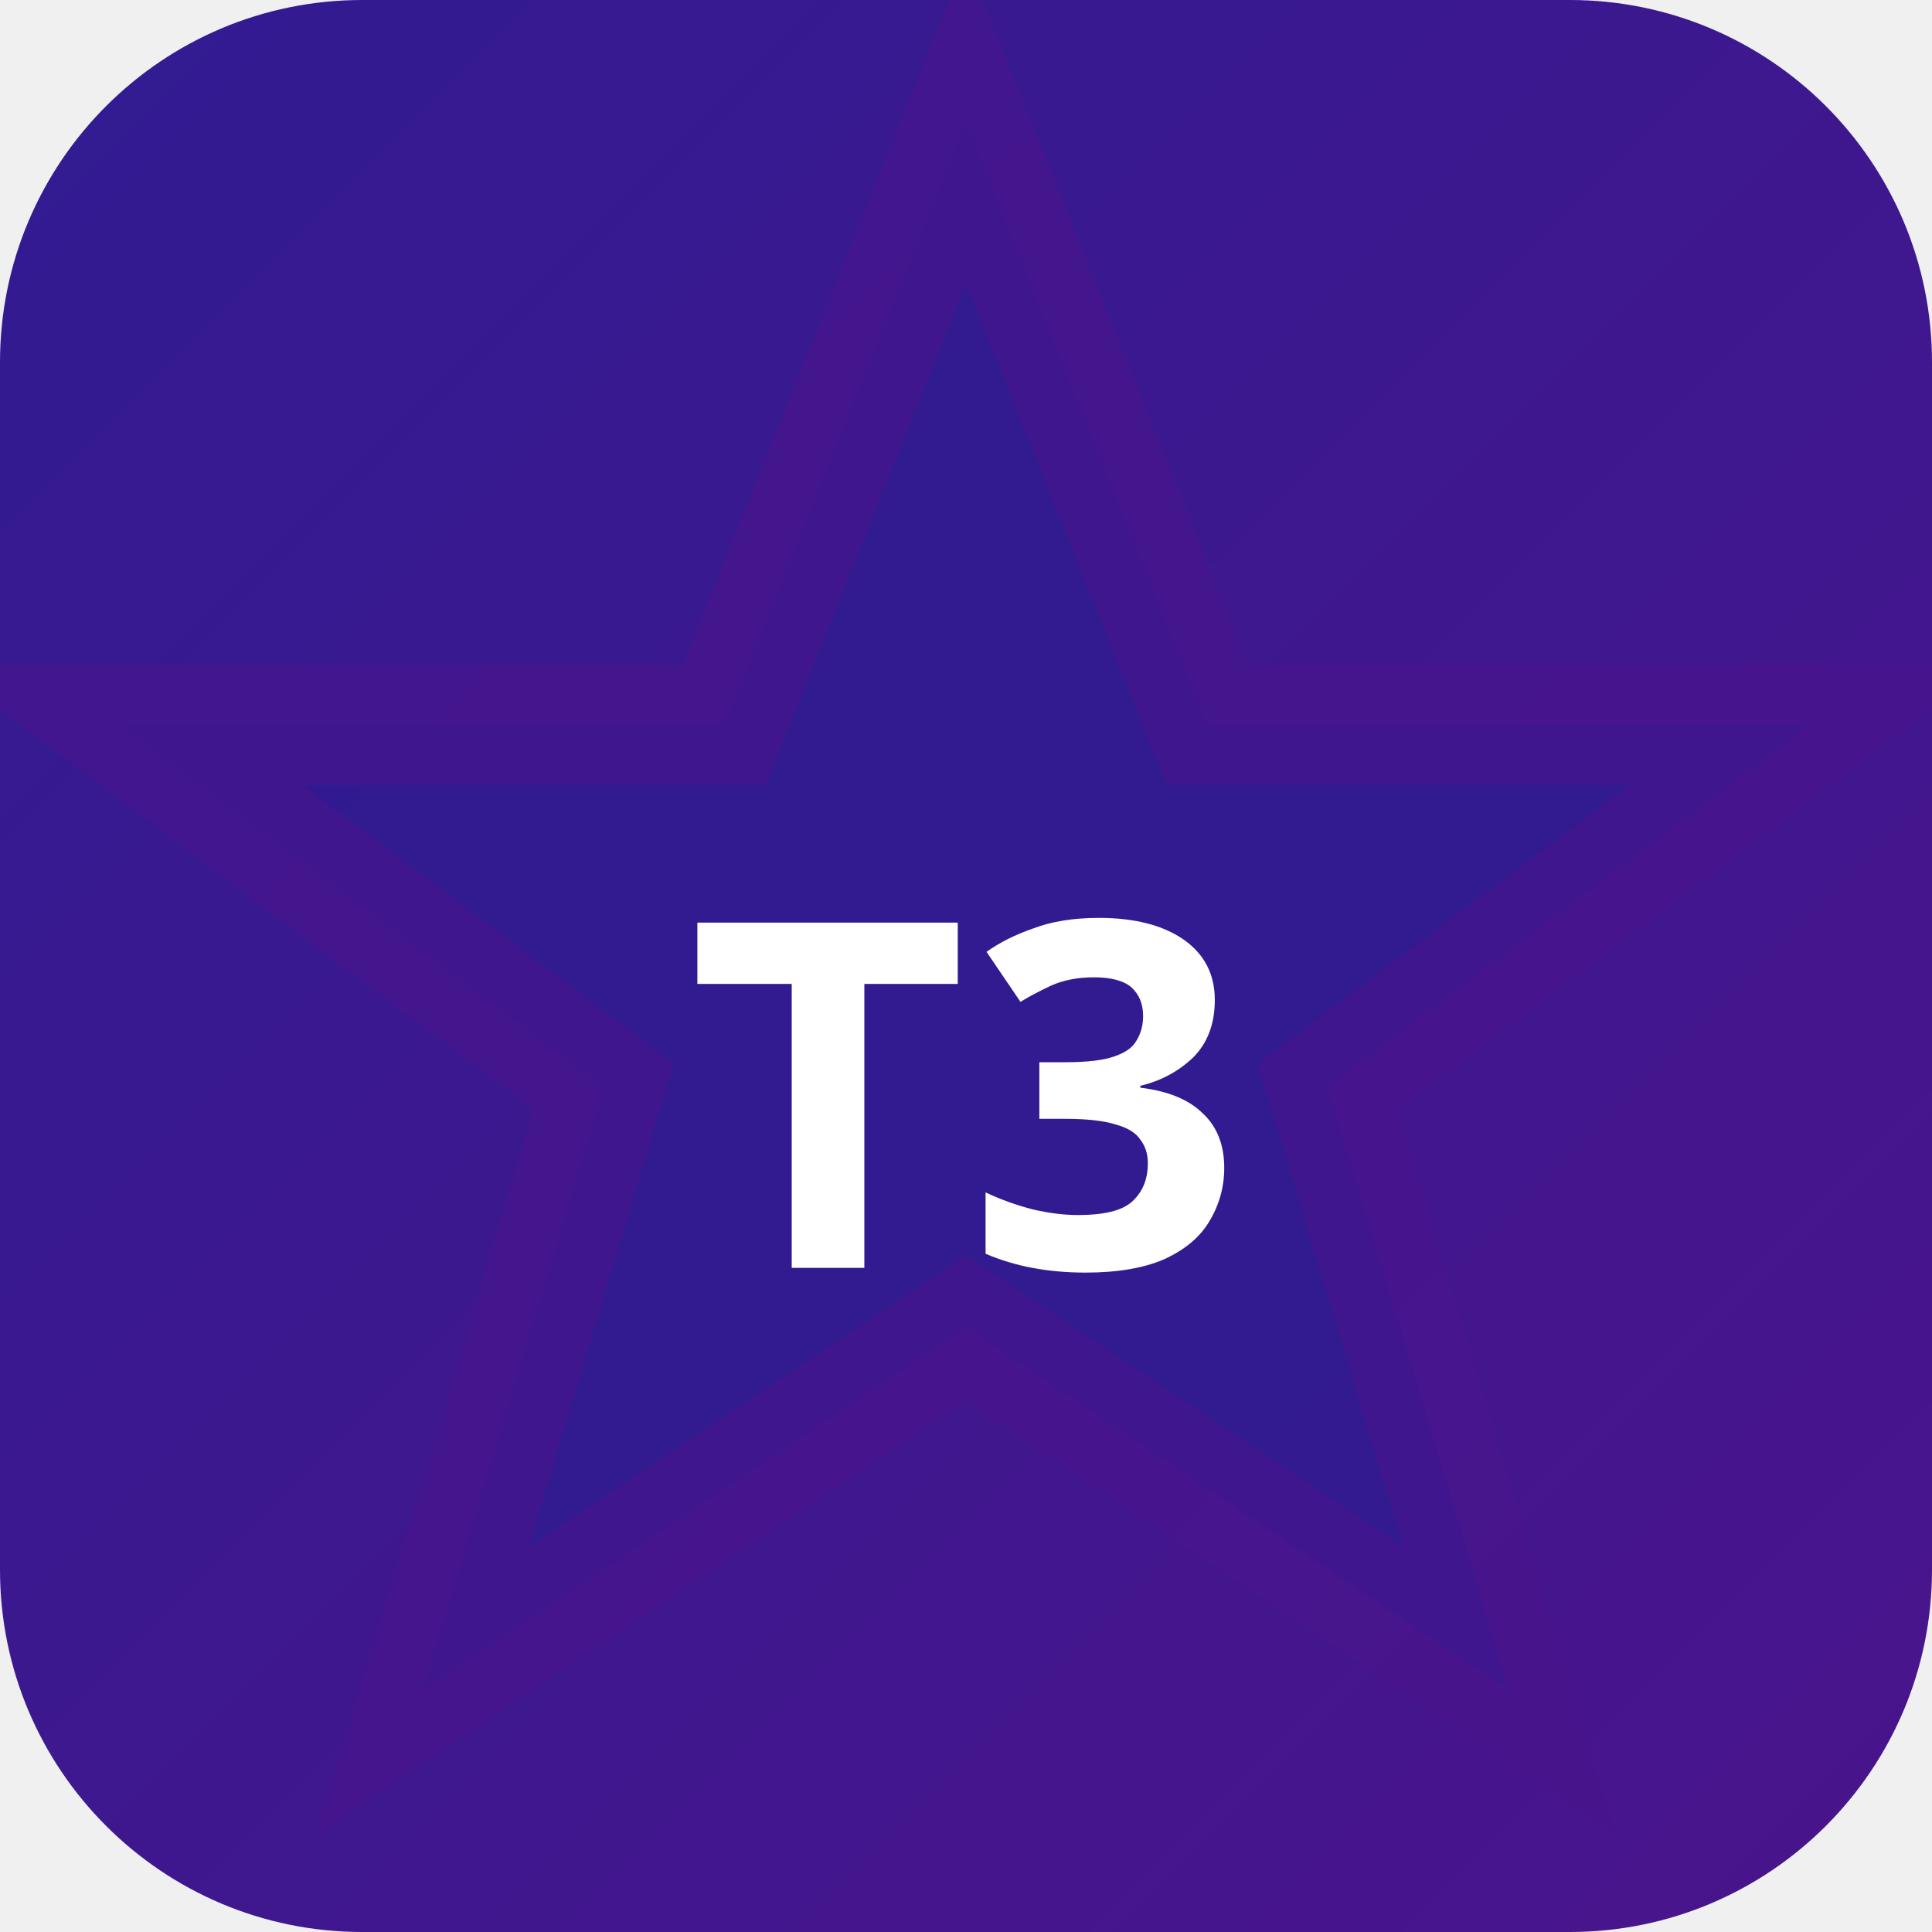
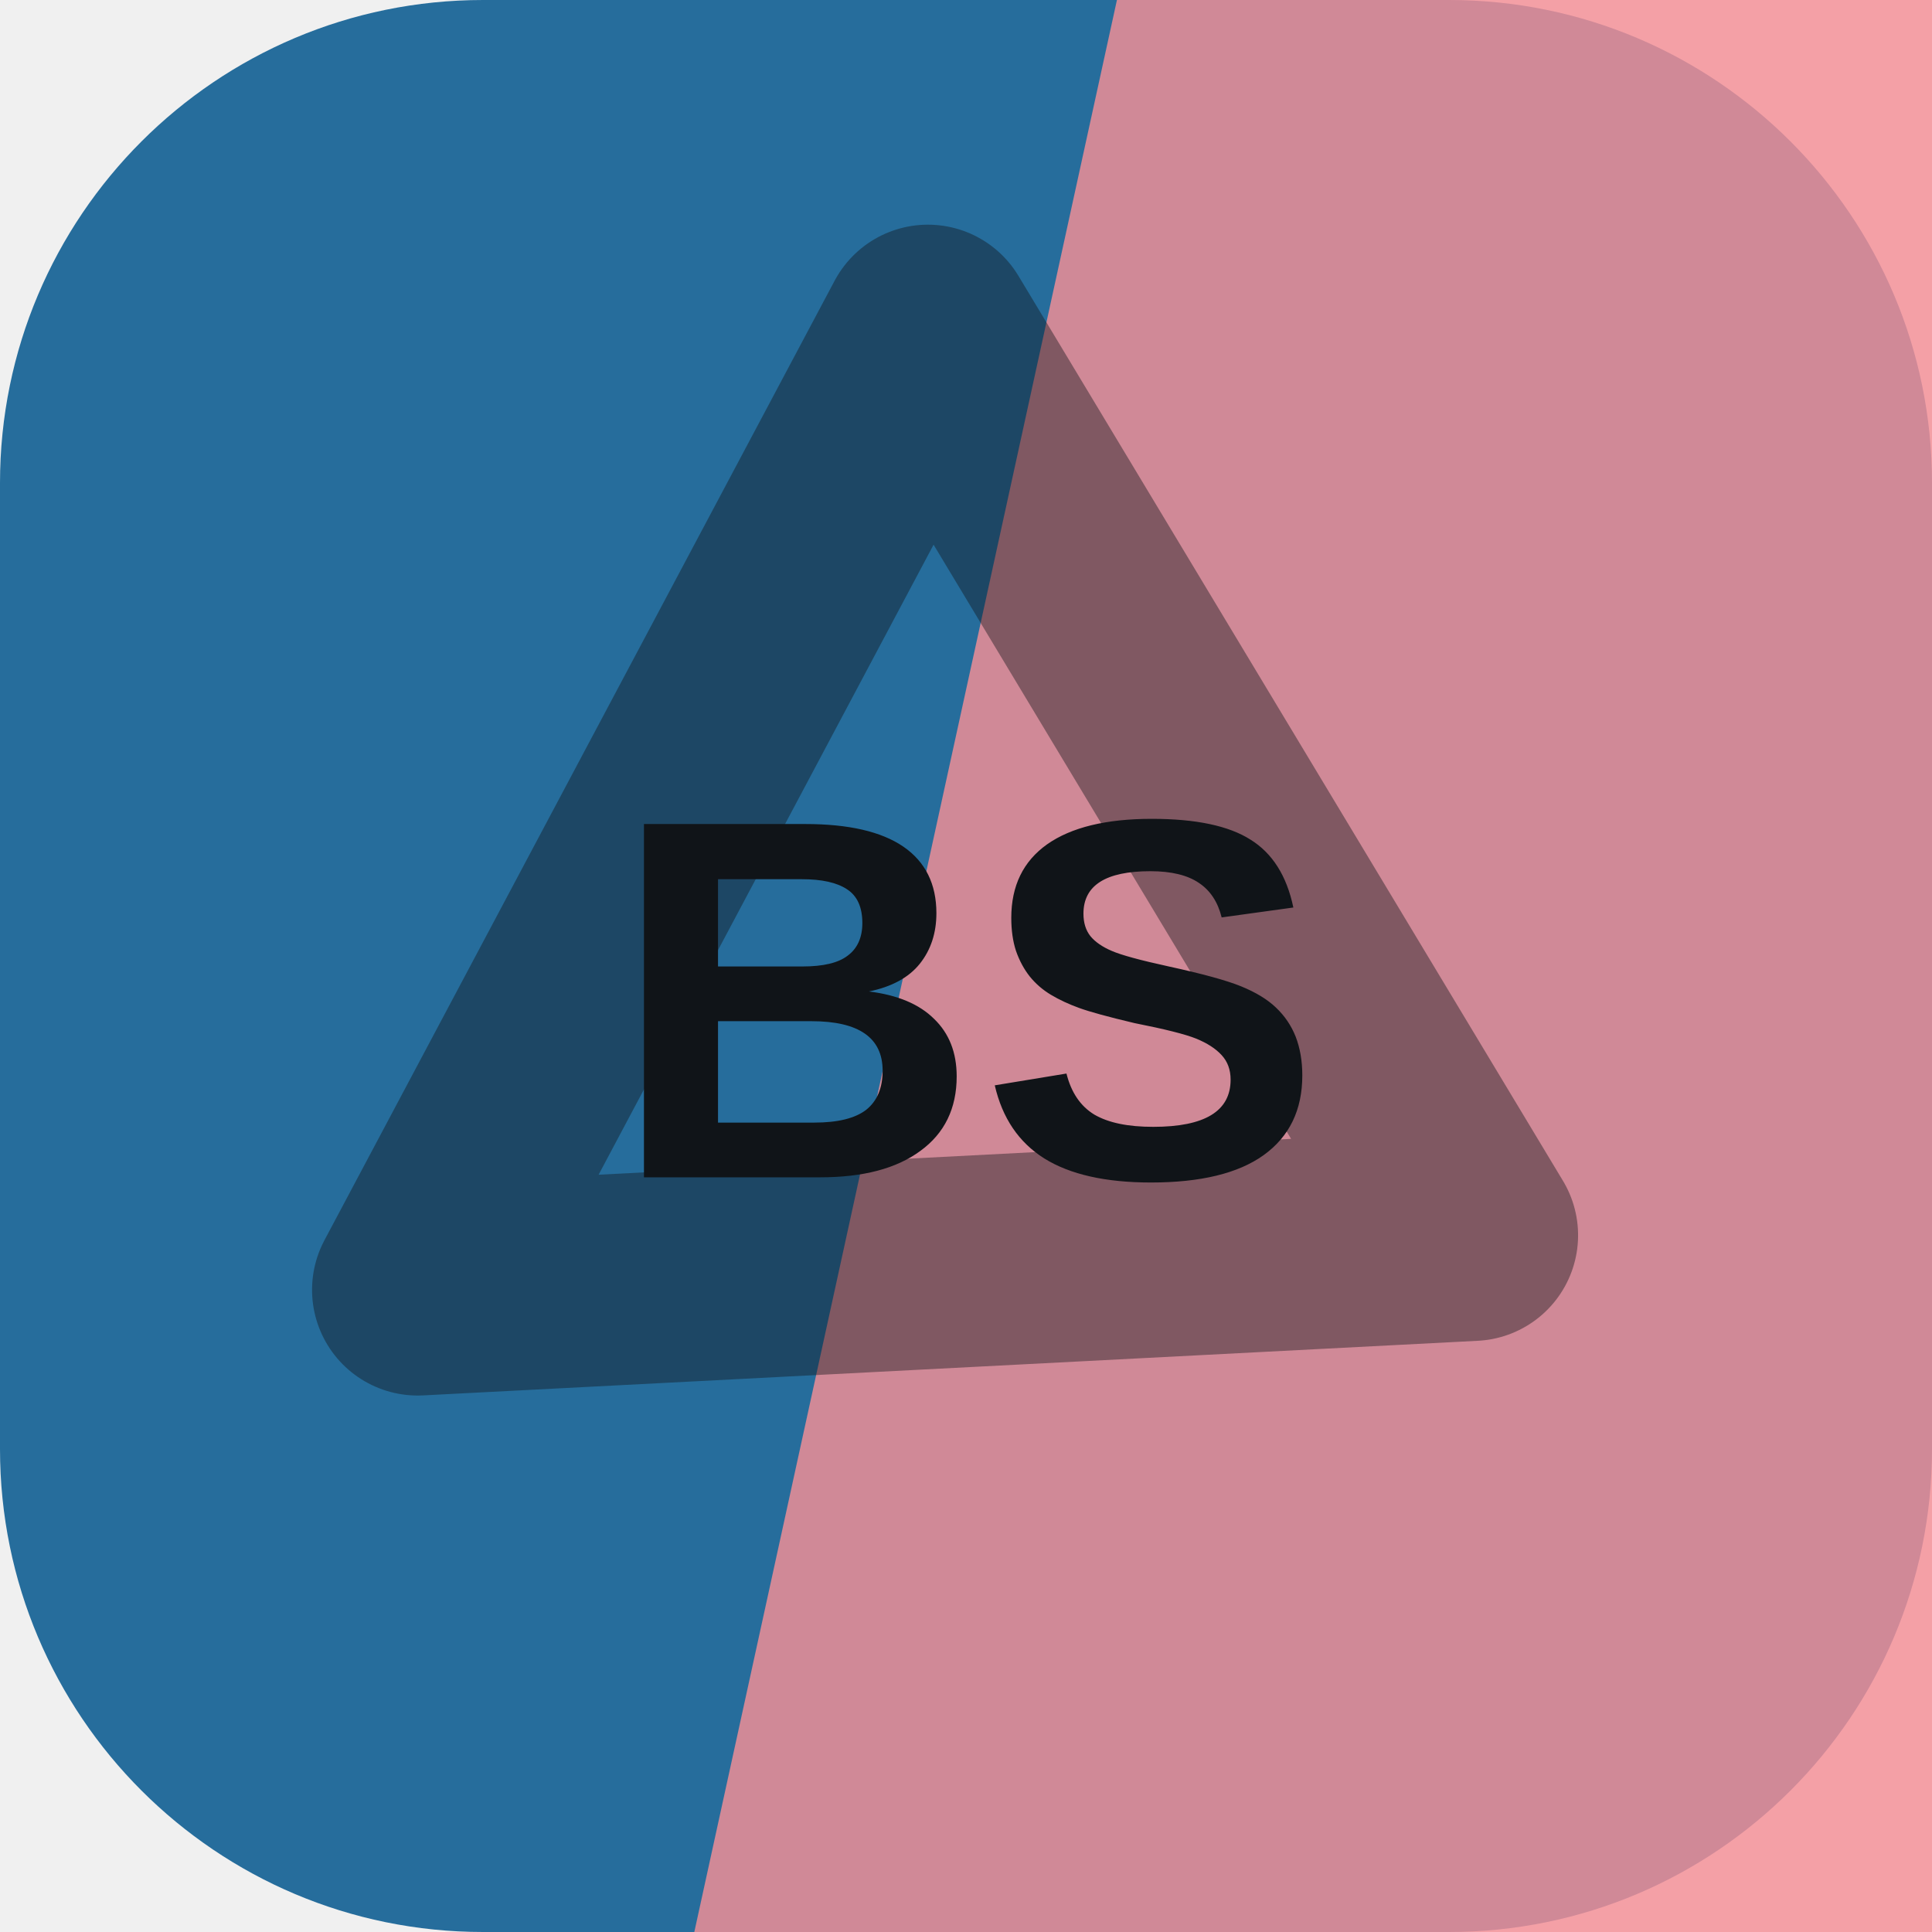
- <svg xmlns="http://www.w3.org/2000/svg" width="32" height="32" viewBox="0 0 32 32">
-   <defs>
-     <linearGradient id="bgt3b0" x1="0" y1="0" x2="1" y2="1">
-       <stop offset="0%" stop-color="#311b92" />
-       <stop offset="100%" stop-color="#4a148c" />
-     </linearGradient>
-   </defs>
-   <rect width="32" height="32" rx="6" fill="url(#bgt3b0)" />
-   <polygon points="16,2 20,12 30,12 22,18 25,28 16,22 7,28 10,18 2,12 12,12" fill="rgba(49,27,146,0.9)" stroke="rgba(74,20,140,0.6)" stroke-width="2" />
-   <text x="16" y="21" text-anchor="middle" fill="#fff" font-size="8" font-weight="700" font-family="system-ui">T3</text>
+ <svg xmlns="http://www.w3.org/2000/svg" width="64" height="64" viewBox="0 0 64 64" role="img">
+   <rect width="64" height="64" rx="16" fill="hsl(204 61% 38%)" />
+   <path d="M37 0h27v64H23Z" fill="hsl(356 83% 76%)" opacity="0.82" />
+   <g transform="rotate(118 32 32)" opacity="0.42">
+     <path d="M14 43 32 13l18 30Z" fill="none" stroke="#101418" stroke-width="7" stroke-linejoin="round" />
+   </g>
+   <text x="32" y="39" text-anchor="middle" fill="#101418" font-family="Arial,Helvetica,sans-serif" font-size="17" font-weight="700" letter-spacing="0">BS</text>
</svg>
